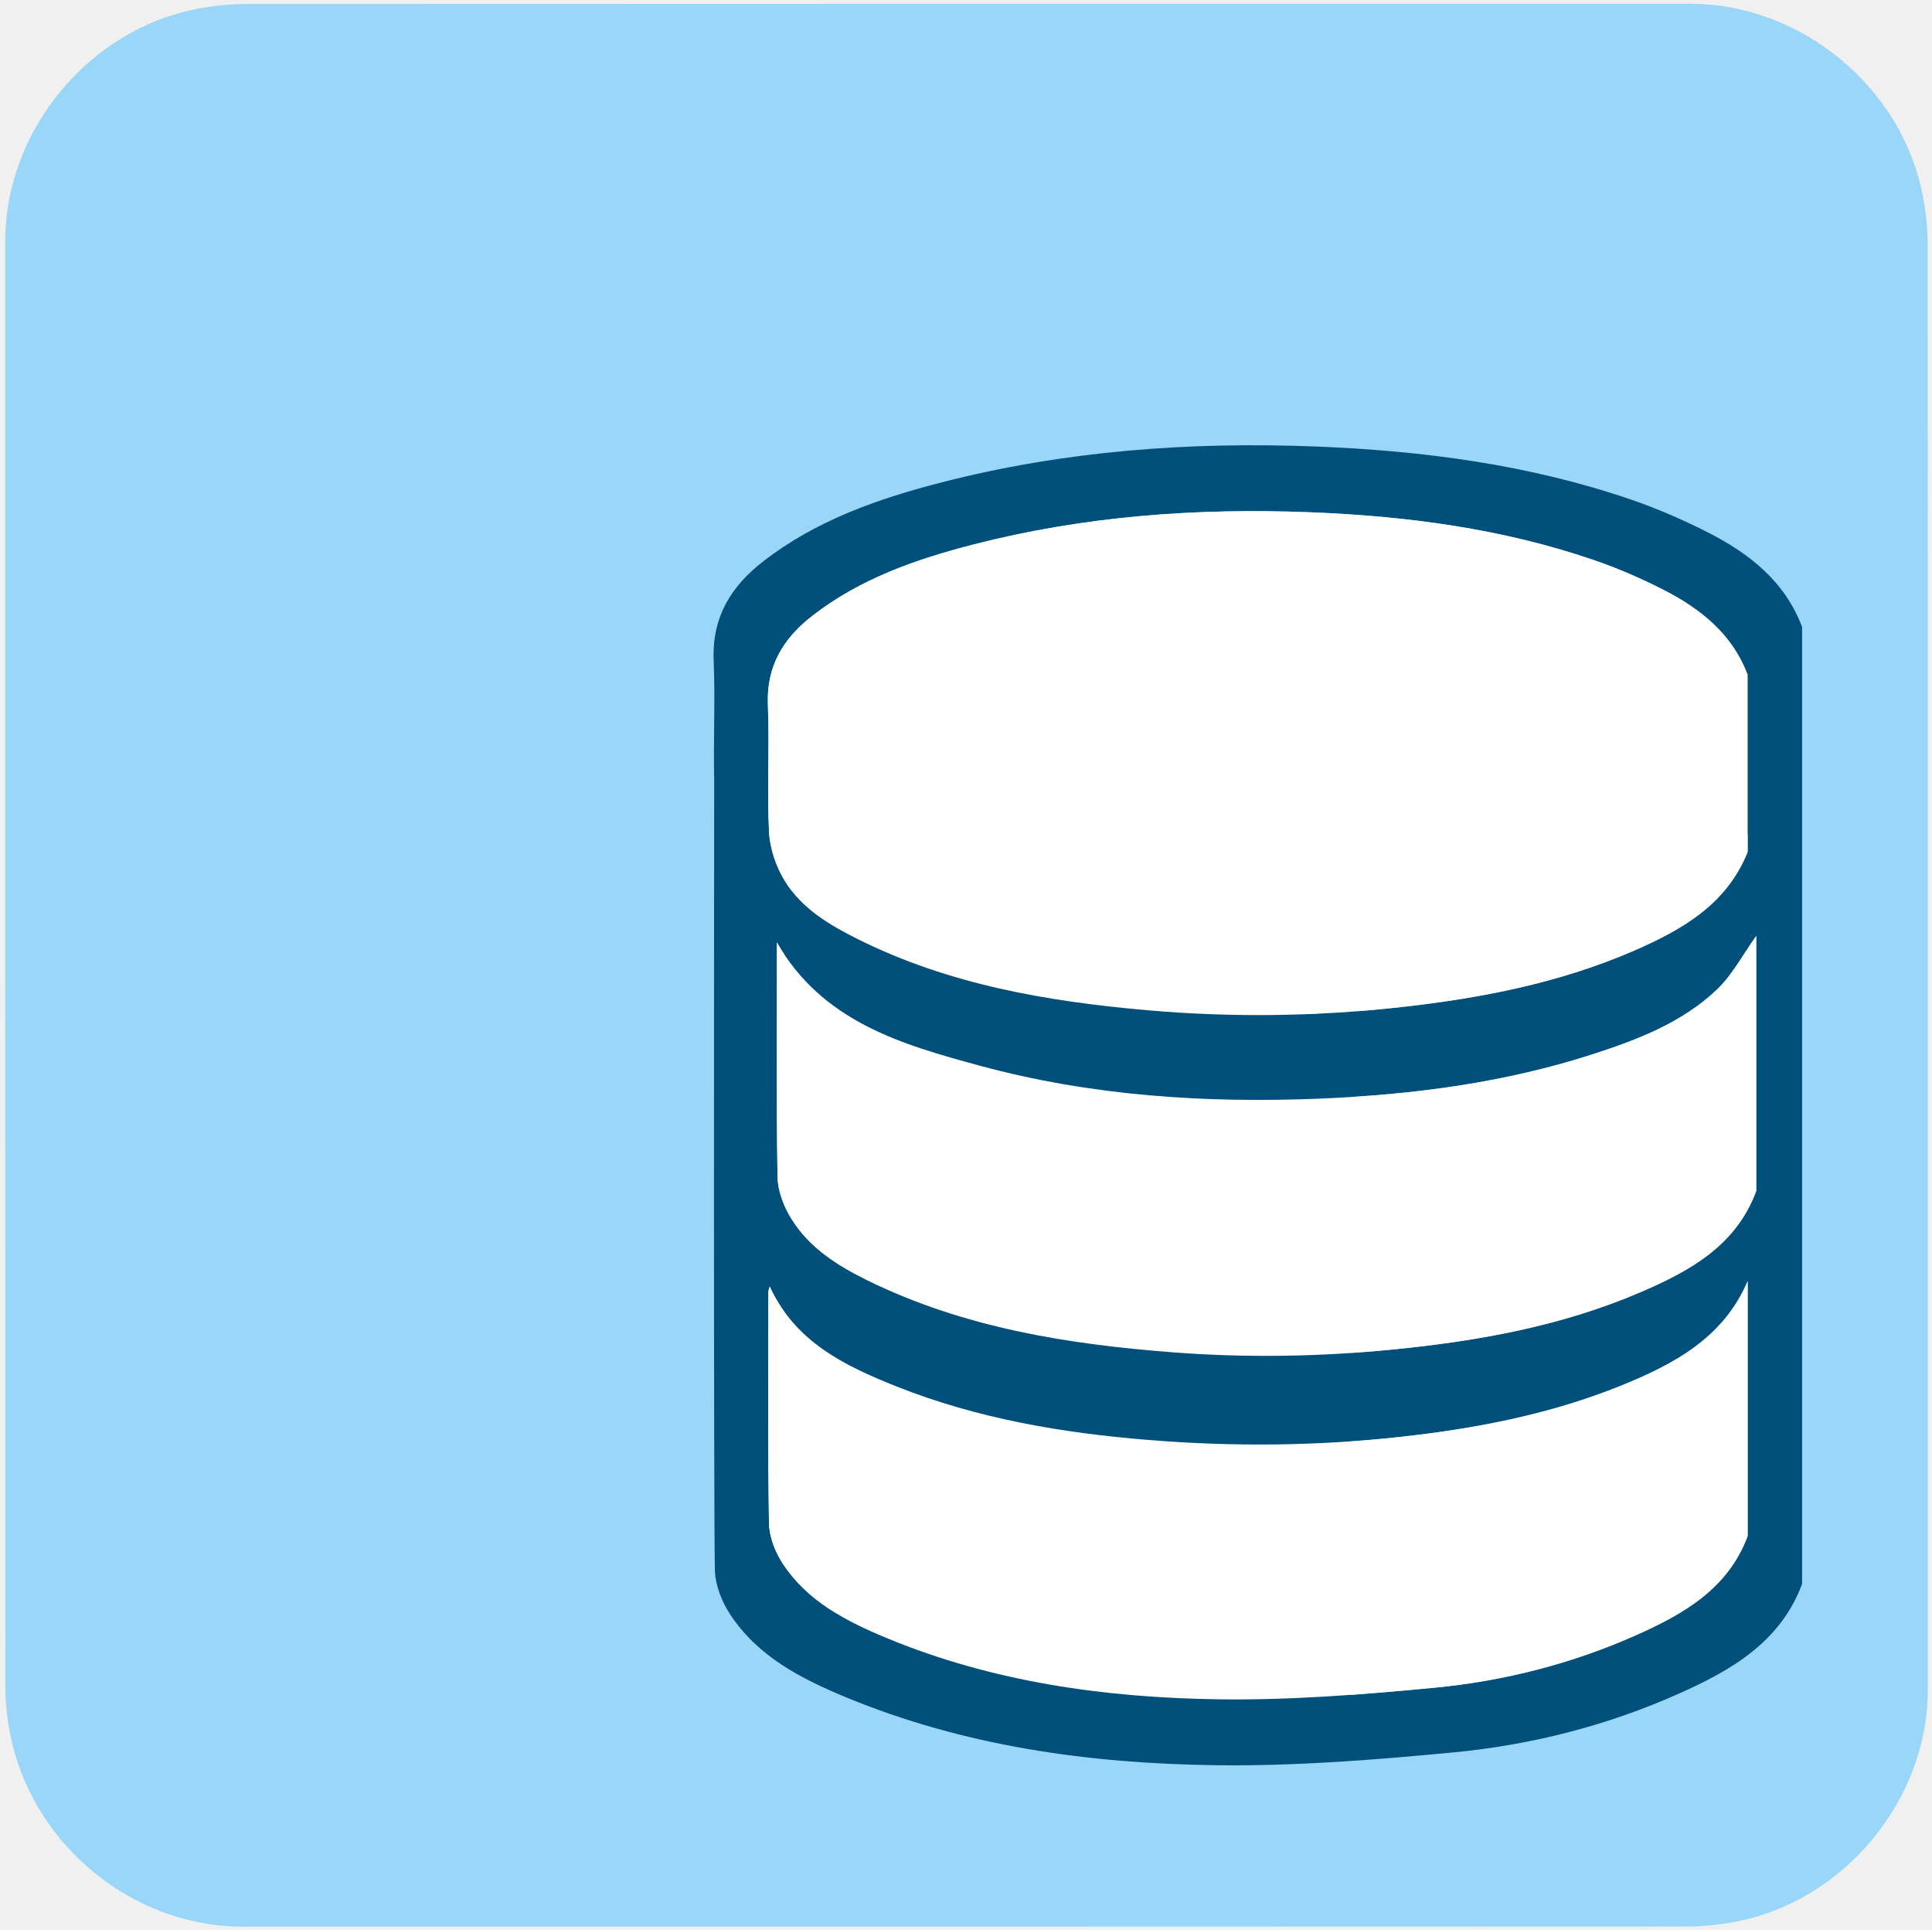
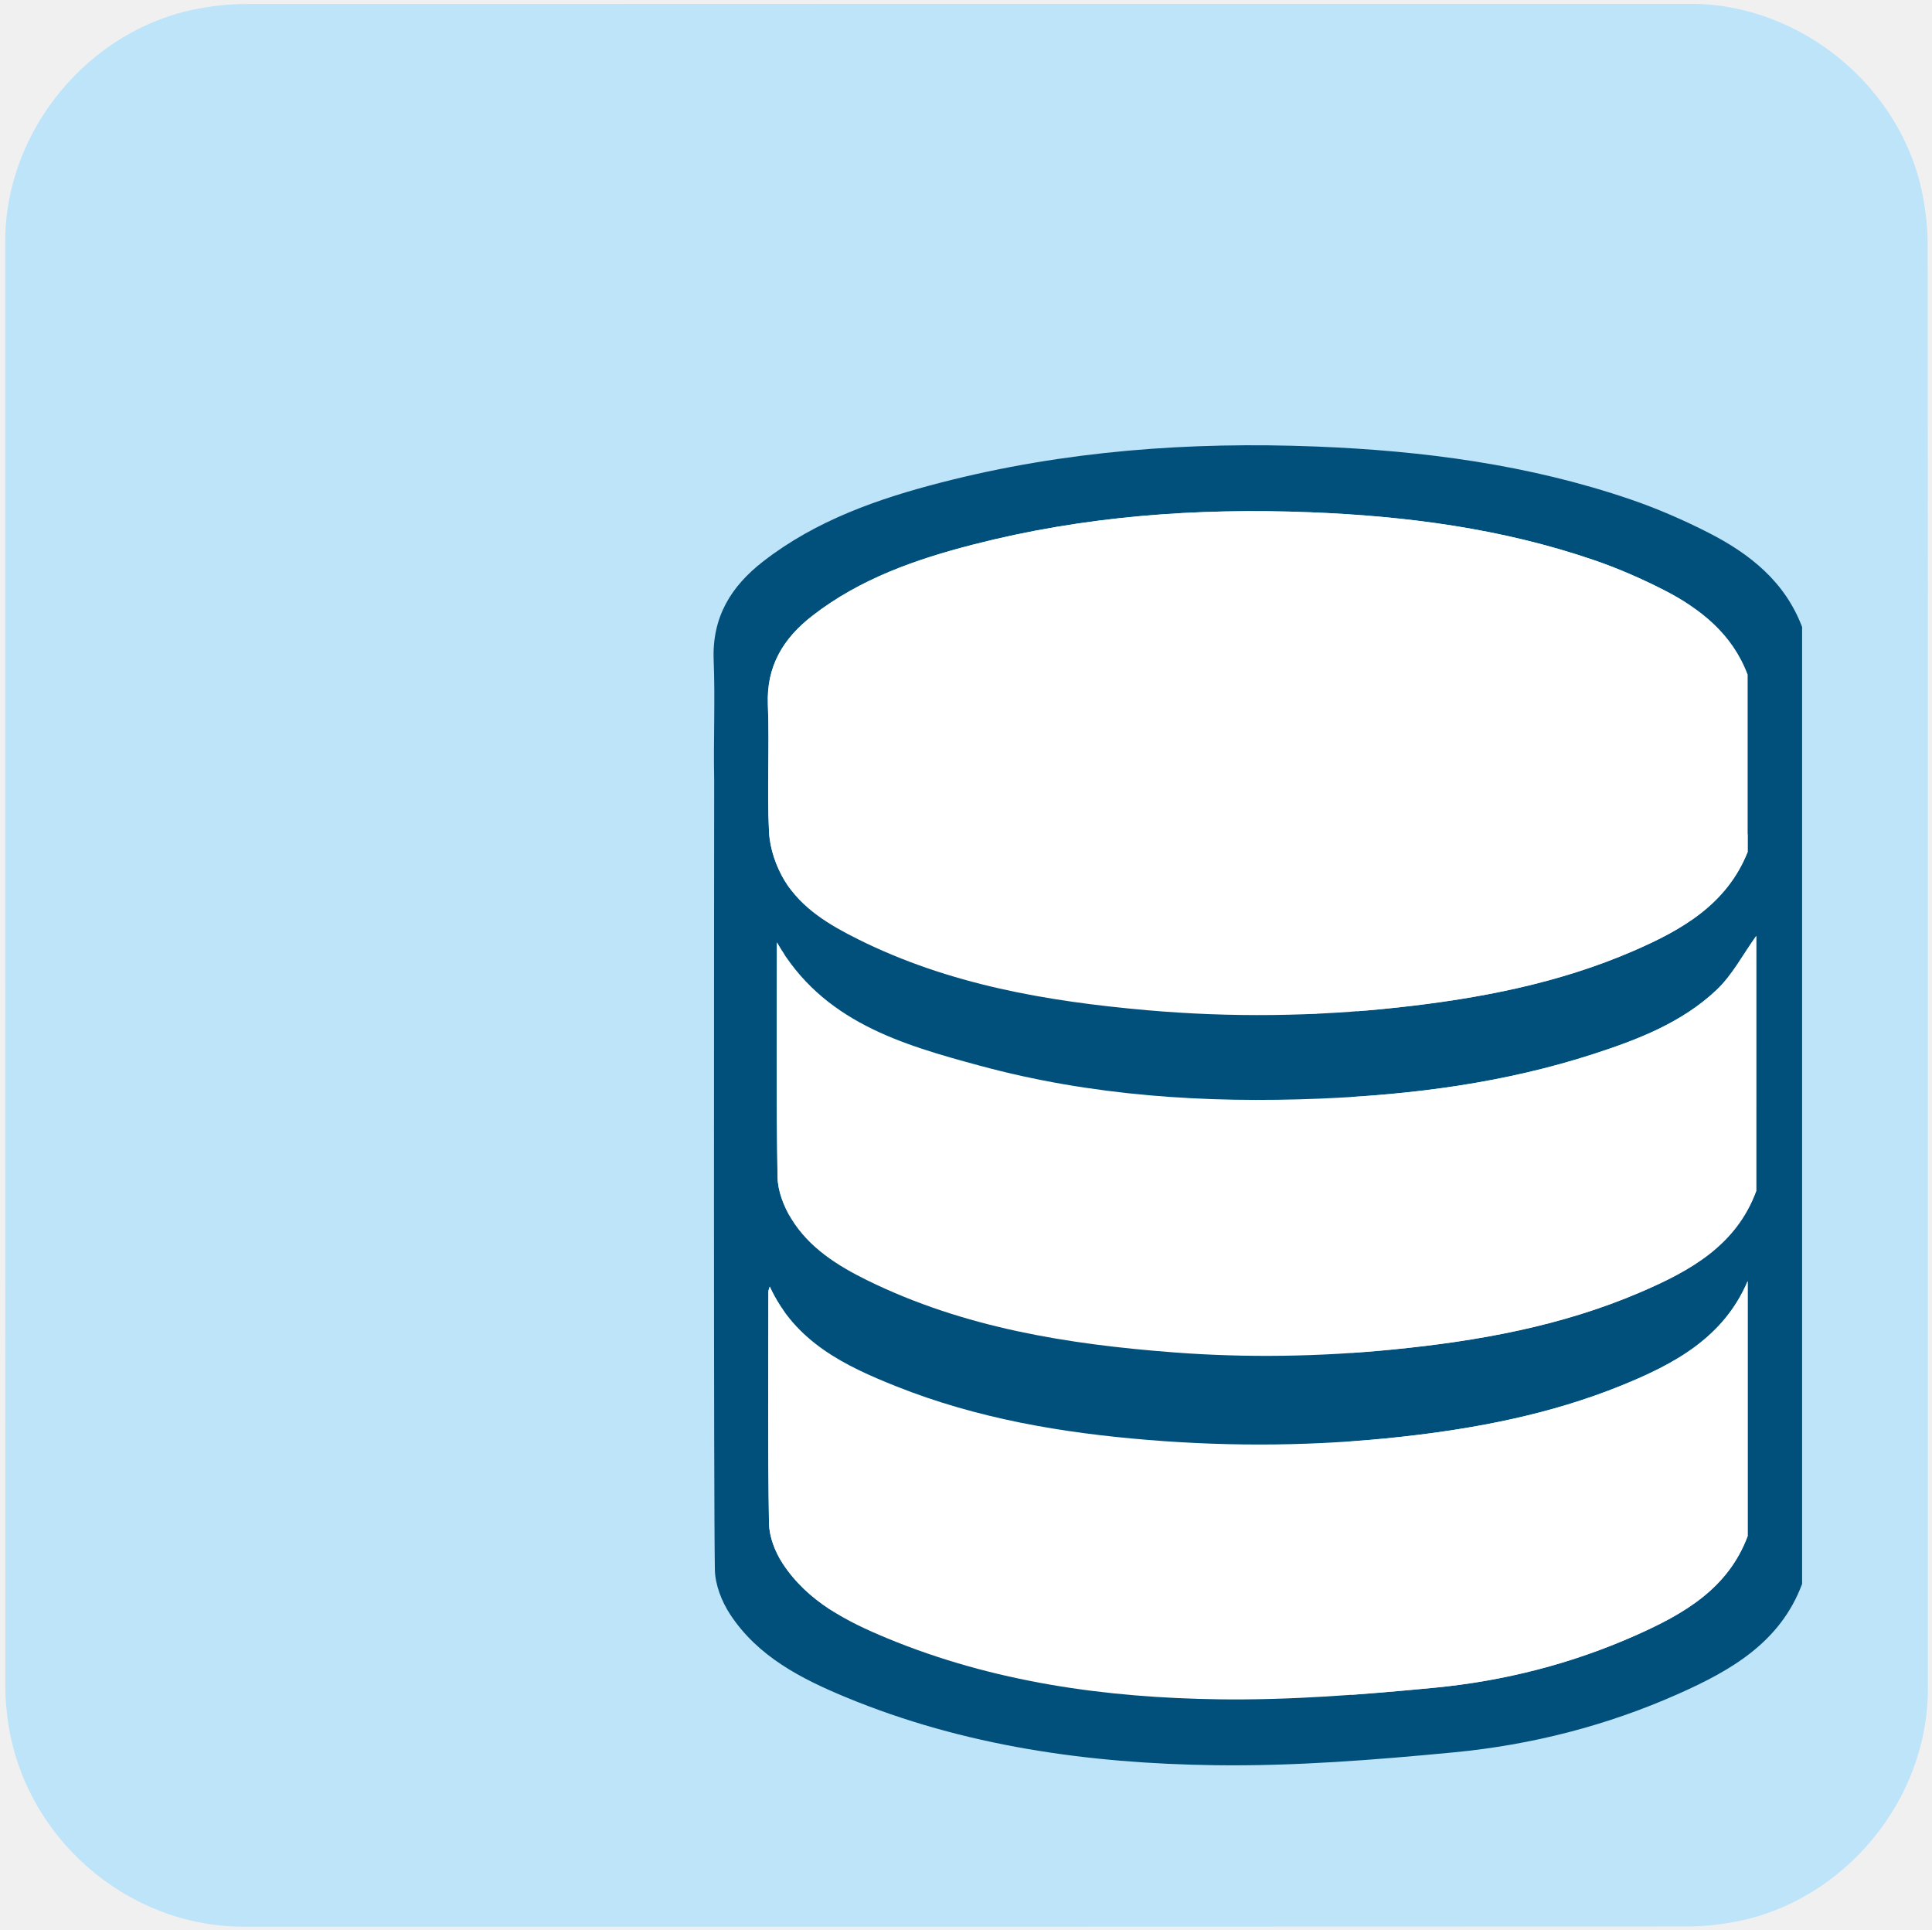
<svg xmlns="http://www.w3.org/2000/svg" id="ezck9ma760km1" viewBox="0 0 499.17 498.38" shape-rendering="geometricPrecision" text-rendering="geometricPrecision">
  <style>
        #ezck9ma760km4_to {animation: ezck9ma760km4_to__to 5000ms linear infinite normal forwards}@keyframes ezck9ma760km4_to__to { 0% {transform: translate(330.6409px,289.5272px);animation-timing-function: cubic-bezier(0.445,0.05,0.55,0.95)} 16% {transform: translate(178.2832px,199.9336px);animation-timing-function: cubic-bezier(0.445,0.05,0.55,0.95)} 66% {transform: translate(178.2832px,199.9336px);animation-timing-function: cubic-bezier(0.445,0.05,0.55,0.95)} 80% {transform: translate(330.6409px,289.5272px)} 100% {transform: translate(330.6409px,289.5272px)} }#ezck9ma760km16_ts {animation: ezck9ma760km16_ts__ts 5000ms linear infinite normal forwards}@keyframes ezck9ma760km16_ts__ts { 0% {transform: translate(184.3627px,136.9176px) scale(0,0);animation-timing-function: cubic-bezier(0.445,0.05,0.55,0.95)} 78% {transform: translate(184.3627px,136.9176px) scale(0,0);animation-timing-function: cubic-bezier(0.445,0.05,0.55,0.95)} 84% {transform: translate(184.3627px,136.9176px) scale(1,1);animation-timing-function: cubic-bezier(0.445,0.05,0.55,0.95)} 86% {transform: translate(184.3627px,136.9176px) scale(1,1);animation-timing-function: cubic-bezier(0.445,0.05,0.55,0.95)} 94% {transform: translate(184.3627px,136.9176px) scale(0,0)} 100% {transform: translate(184.3627px,136.9176px) scale(0,0)} }#ezck9ma760km16 {animation: ezck9ma760km16_c_o 5000ms linear infinite normal forwards}@keyframes ezck9ma760km16_c_o { 0% {opacity: 1} 84% {opacity: 1;animation-timing-function: cubic-bezier(0,0,0.58,1)} 94% {opacity: 0} 100% {opacity: 0} }
    </style>
  <defs>
    <radialGradient id="ezck9ma760km16-fill" cx="152.007" cy="109.106" r="71.6" spreadMethod="pad" gradientUnits="userSpaceOnUse">
      <stop id="ezck9ma760km16-fill-0" offset="0%" stop-color="rgb(255,243,59)" />
      <stop id="ezck9ma760km16-fill-1" offset="5.95%" stop-color="rgb(255,224,41)" />
      <stop id="ezck9ma760km16-fill-2" offset="13.03%" stop-color="rgb(255,210,23)" />
      <stop id="ezck9ma760km16-fill-3" offset="20.32%" stop-color="rgb(254,201,14)" />
      <stop id="ezck9ma760km16-fill-4" offset="28.09%" stop-color="rgb(253,199,12)" />
      <stop id="ezck9ma760km16-fill-5" offset="66.85%" stop-color="rgb(243,144,63)" />
      <stop id="ezck9ma760km16-fill-6" offset="88.76%" stop-color="rgb(237,104,60)" />
      <stop id="ezck9ma760km16-fill-7" offset="100%" stop-color="rgb(233,62,58)" />
    </radialGradient>
  </defs>
  <g id="ezck9ma760km2">
-     <path id="ezck9ma760km3" d="M498.1,249.4C498.1,311.73,498.1,374.06,498.1,436.39C498.1,464.96,476.55,491.08,448.41,496.43C444.25,497.22,439.95,497.67,435.72,497.67C311.48,497.74,187.24,497.72,63,497.72C32.55,497.72,5.96,474.36,1.97,444.05C1.62,441.38,1.38,438.66,1.38,435.97C1.34,311.42,1.35,186.86,1.35,62.31C1.35,33.73,22.91,7.61,51.04,2.27C55.2,1.48,59.5,1.03,63.73,1.03C188.08,0.97,312.42,0.98,436.77,0.98C465.34,0.98,491.5,22.56,496.81,50.67C497.6,54.83,498.05,59.13,498.05,63.36C498.12,125.37,498.1,187.39,498.1,249.4Z" fill="#99d6f7" stroke="none" stroke-width="1" />
+     <path id="ezck9ma760km3" d="M498.1,249.4C498.1,311.73,498.1,374.06,498.1,436.39C498.1,464.96,476.55,491.08,448.41,496.43C444.25,497.22,439.95,497.67,435.72,497.67C311.48,497.74,187.24,497.72,63,497.72C32.55,497.72,5.96,474.36,1.97,444.05C1.62,441.38,1.38,438.66,1.38,435.97C1.34,311.42,1.35,186.86,1.35,62.31C1.35,33.73,22.91,7.61,51.04,2.27C55.2,1.48,59.5,1.03,63.73,1.03C188.08,0.97,312.42,0.98,436.77,0.98C465.34,0.98,491.5,22.56,496.81,50.67C497.6,54.83,498.05,59.13,498.05,63.36C498.12,125.37,498.1,187.39,498.1,249.4Z" fill="#bee4fa" stroke="none" stroke-width="1" />
  </g>
  <g id="ezck9ma760km4_to" transform="translate(330.6409,289.5272)">
    <g id="ezck9ma760km4" transform="translate(-178.2832,-199.9336)">
      <g id="ezck9ma760km5">
        <path id="ezck9ma760km6" d="M301.15,93.75C301,90.71,299.46,87.42,297.71,84.82C291.33,75.35,281.51,70.41,271.38,66.15C249.56,56.97,226.49,53.24,203.12,51.46C172.62,49.13,142.28,50.72,112.39,57.62C96,61.41,80.01,66.39,66.4,76.88C59.11,82.5,54.79,89.48,55.2,99.21C55.63,109.47,55.45,119.77,55.25,130.05C55.12,136.89,57.59,142.44,62.3,147.18C70.87,155.81,81.65,160.59,92.86,164.56C111.6,171.21,131.04,174.59,150.77,176.04C164.37,177.04,178.04,177,191.51,177.43C191.99,176.34,192.32,175.9,192.39,175.41C193.96,163.91,200.7,155.75,209.55,149.03C221.97,139.6,236.18,133.75,251.16,130.23C267.56,126.38,284.23,123.7,301.31,120.41C301.31,111.93,301.6,102.82,301.15,93.75Z" fill="#f6e9c4" stroke="#01507b" stroke-width="10" stroke-miterlimit="10" />
        <path id="ezck9ma760km7" d="M180.68,198.45C152.06,198.64,123.77,196.03,96.44,187.11C80.27,181.83,64.23,175.83,55.29,158.68C55.29,177.53,55.59,195.72,55.17,213.91C54.94,223.77,59.07,230.83,66.48,236.59C76.82,244.64,88.79,249.25,101.18,252.85C128.9,260.9,157.31,263.24,186.04,262.78C187.95,262.75,189.86,262.58,191.87,262.47C191.87,241,191.87,219.94,191.87,198.45C187.91,198.45,184.3,198.43,180.68,198.45Z" fill="#f6e9c4" stroke="#01507b" stroke-width="10" stroke-miterlimit="10" />
        <path id="ezck9ma760km8" d="M187.02,284.97C168.51,285.42,150.08,284.62,131.76,281.82C114.25,279.15,97.03,275.31,80.91,267.71C70.47,262.79,60.59,257.05,55.3,245.62C55.3,264.36,55.44,283.1,55.23,301.84C55.15,309.12,57.67,315.01,62.79,319.95C71.62,328.47,82.52,333.33,93.91,337.15C123.62,347.11,154.33,349.8,185.44,349.37C187.49,349.34,189.55,349.19,191.78,349.08C191.78,327.63,191.78,306.48,191.78,284.96C190.07,284.97,188.54,284.93,187.02,284.97Z" fill="#f6e9c4" stroke="#01507b" stroke-width="10" stroke-miterlimit="10" />
      </g>
    </g>
  </g>
  <g id="ezck9ma760km9">
    <g id="ezck9ma760km10">
      <path id="ezck9ma760km11" d="M441.43,137.62C434.98,134.33,428.26,131.41,421.42,129.06C395.07,120.03,367.77,116.45,340.05,115.35C307.36,114.06,275.01,116.45,243.26,124.62C226.81,128.85,210.86,134.42,197.19,145.02C188.86,151.48,183.95,159.42,184.39,170.53C184.8,180.78,184.31,191.06,184.52,201.32C184.49,242.97,184.36,385.27,184.7,405.48C184.77,409.38,186.46,413.71,188.64,417.03C195.8,427.94,207.02,433.67,218.62,438.47C249.12,451.09,281.32,455.56,313.95,456C334.53,456.28,355.21,454.63,375.73,452.67C395.72,450.75,415.2,445.78,433.62,437.58C447.19,431.54,459.97,424.29,465.61,409.17C465.61,388.91,465.61,267.39,465.61,212.84C465.61,204.98,465.61,197.11,465.61,189.25C465.61,180.16,465.61,171.06,465.61,161.97C461.17,150.23,452.06,143.04,441.43,137.62ZM198.4,182.01C198,172.01,202.43,164.86,209.93,159.05C222.24,149.51,236.6,144.5,251.41,140.69C279.99,133.33,309.11,131.18,338.54,132.34C363.49,133.33,388.07,136.56,411.79,144.68C417.96,146.79,424,149.42,429.81,152.38C439.39,157.26,447.59,163.73,451.55,174.29C451.55,189.55,451.55,204.82,451.55,220.08C446.15,233.64,434.54,240.22,422.16,245.6C402.75,254.03,382.19,257.96,361.26,260.25C339.64,262.62,317.98,262.88,296.33,260.97C270.53,258.7,245.18,254.35,221.69,242.64C214.34,238.98,207.15,234.74,202.78,227.59C200.52,223.89,198.92,219.25,198.7,214.94C198.13,203.98,198.84,192.97,198.4,182.01ZM451.55,396.82C446.47,410.43,434.97,416.96,422.76,422.4C406.17,429.79,388.64,434.26,370.64,435.99C352.17,437.76,333.56,439.24,315.03,438.99C285.66,438.59,256.67,434.57,229.21,423.21C218.77,418.89,208.67,413.73,202.23,403.91C200.27,400.92,198.75,397.02,198.69,393.51C198.35,373.57,198.52,353.62,198.53,333.68C198.53,333.35,198.7,333.03,198.88,332.35C205.5,346.72,218.33,352.85,231.53,358.12C252.42,366.46,274.4,370.17,296.73,371.99C318.53,373.76,340.31,373.57,362.05,371.17C381.5,369.02,400.63,365.33,418.83,357.96C432.48,352.43,445.32,345.61,451.55,330.95C451.55,352.9,451.55,374.86,451.55,396.82ZM453.76,307.64C448.57,321.76,436.58,328.32,423.94,333.76C403.49,342.56,381.83,346.44,359.79,348.61C340.96,350.46,322.11,350.78,303.26,349.34C275.94,347.26,249.1,342.99,224.17,330.77C216.43,326.98,209.07,322.37,204.45,314.83C202.51,311.66,200.95,307.67,200.89,304.02C200.55,283.95,200.73,263.86,200.73,243.44C212.47,263.93,232.94,269.81,253.2,275.29C281.94,283.08,311.4,285.01,341.11,283.78C365.12,282.79,388.77,279.71,411.7,272.27C423.19,268.55,434.54,264.17,443.46,255.76C447.61,251.85,450.38,246.46,453.77,241.75C453.76,263.73,453.76,285.69,453.76,307.64Z" fill="#01507b" stroke="none" stroke-width="1" />
      <path id="ezck9ma760km12" d="M198.69,214.93C198.91,219.23,200.51,223.88,202.77,227.58C207.15,234.73,214.34,238.97,221.68,242.63C245.17,254.34,270.52,258.69,296.32,260.96C317.97,262.87,339.63,262.61,361.25,260.24C382.18,257.95,402.74,254.02,422.15,245.59C434.53,240.21,446.14,233.63,451.54,220.07C451.54,204.81,451.54,189.54,451.54,174.28C447.57,163.72,439.37,157.25,429.8,152.37C423.99,149.41,417.95,146.78,411.78,144.67C388.06,136.54,363.48,133.31,338.53,132.33C309.1,131.17,279.98,133.32,251.4,140.68C236.6,144.49,222.23,149.5,209.92,159.04C202.42,164.85,198,172.01,198.39,182C198.84,192.97,198.13,203.98,198.69,214.93Z" fill="#fff" stroke="none" stroke-width="1" />
      <path id="ezck9ma760km13" d="M418.82,357.95C400.62,365.32,381.49,369.01,362.04,371.16C340.3,373.56,318.52,373.76,296.72,371.98C274.39,370.17,252.42,366.45,231.52,358.11C218.32,352.84,205.49,346.71,198.87,332.34C198.68,333.02,198.52,333.34,198.52,333.67C198.51,353.61,198.34,373.56,198.68,393.5C198.74,397.01,200.26,400.91,202.22,403.9C208.66,413.72,218.77,418.88,229.2,423.2C256.66,434.56,285.64,438.58,315.02,438.98C333.55,439.23,352.16,437.75,370.63,435.98C388.62,434.25,406.16,429.78,422.75,422.39C434.97,416.95,446.47,410.42,451.54,396.81C451.54,374.85,451.54,352.89,451.54,330.93C445.32,345.6,432.48,352.42,418.82,357.95Z" fill="#fff" stroke="none" stroke-width="1" />
      <path id="ezck9ma760km14" d="M411.7,272.29C388.77,279.72,365.12,282.81,341.11,283.8C311.4,285.02,281.94,283.1,253.2,275.31C232.95,269.82,212.48,263.95,200.73,243.46C200.73,263.88,200.55,283.97,200.89,304.04C200.95,307.69,202.51,311.68,204.45,314.85C209.07,322.38,216.43,326.99,224.17,330.79C249.1,343.01,275.95,347.28,303.26,349.36C322.11,350.8,340.96,350.48,359.79,348.63C381.83,346.46,403.49,342.58,423.94,333.78C436.58,328.34,448.57,321.79,453.76,307.66C453.76,285.7,453.76,263.74,453.76,241.78C450.37,246.5,447.6,251.88,443.45,255.79C434.53,264.19,423.18,268.56,411.7,272.29Z" fill="#fff" stroke="none" stroke-width="1" />
    </g>
  </g>
  <g id="ezck9ma760km15">
    <g id="ezck9ma760km16_ts" transform="translate(184.3627,136.9176) scale(0,0)">
      <polygon id="ezck9ma760km16" points="215.98,160.29 166.7,148.01 128.65,181.64 125.1,130.98 81.35,105.18 128.44,86.15 139.46,36.57 172.11,75.47 222.66,70.63 195.75,113.7" transform="translate(-152.005,-115.0214)" fill="url(#ezck9ma760km16-fill)" stroke="#01507b" stroke-width="4" stroke-opacity="0" stroke-miterlimit="10" />
    </g>
  </g>
</svg>
